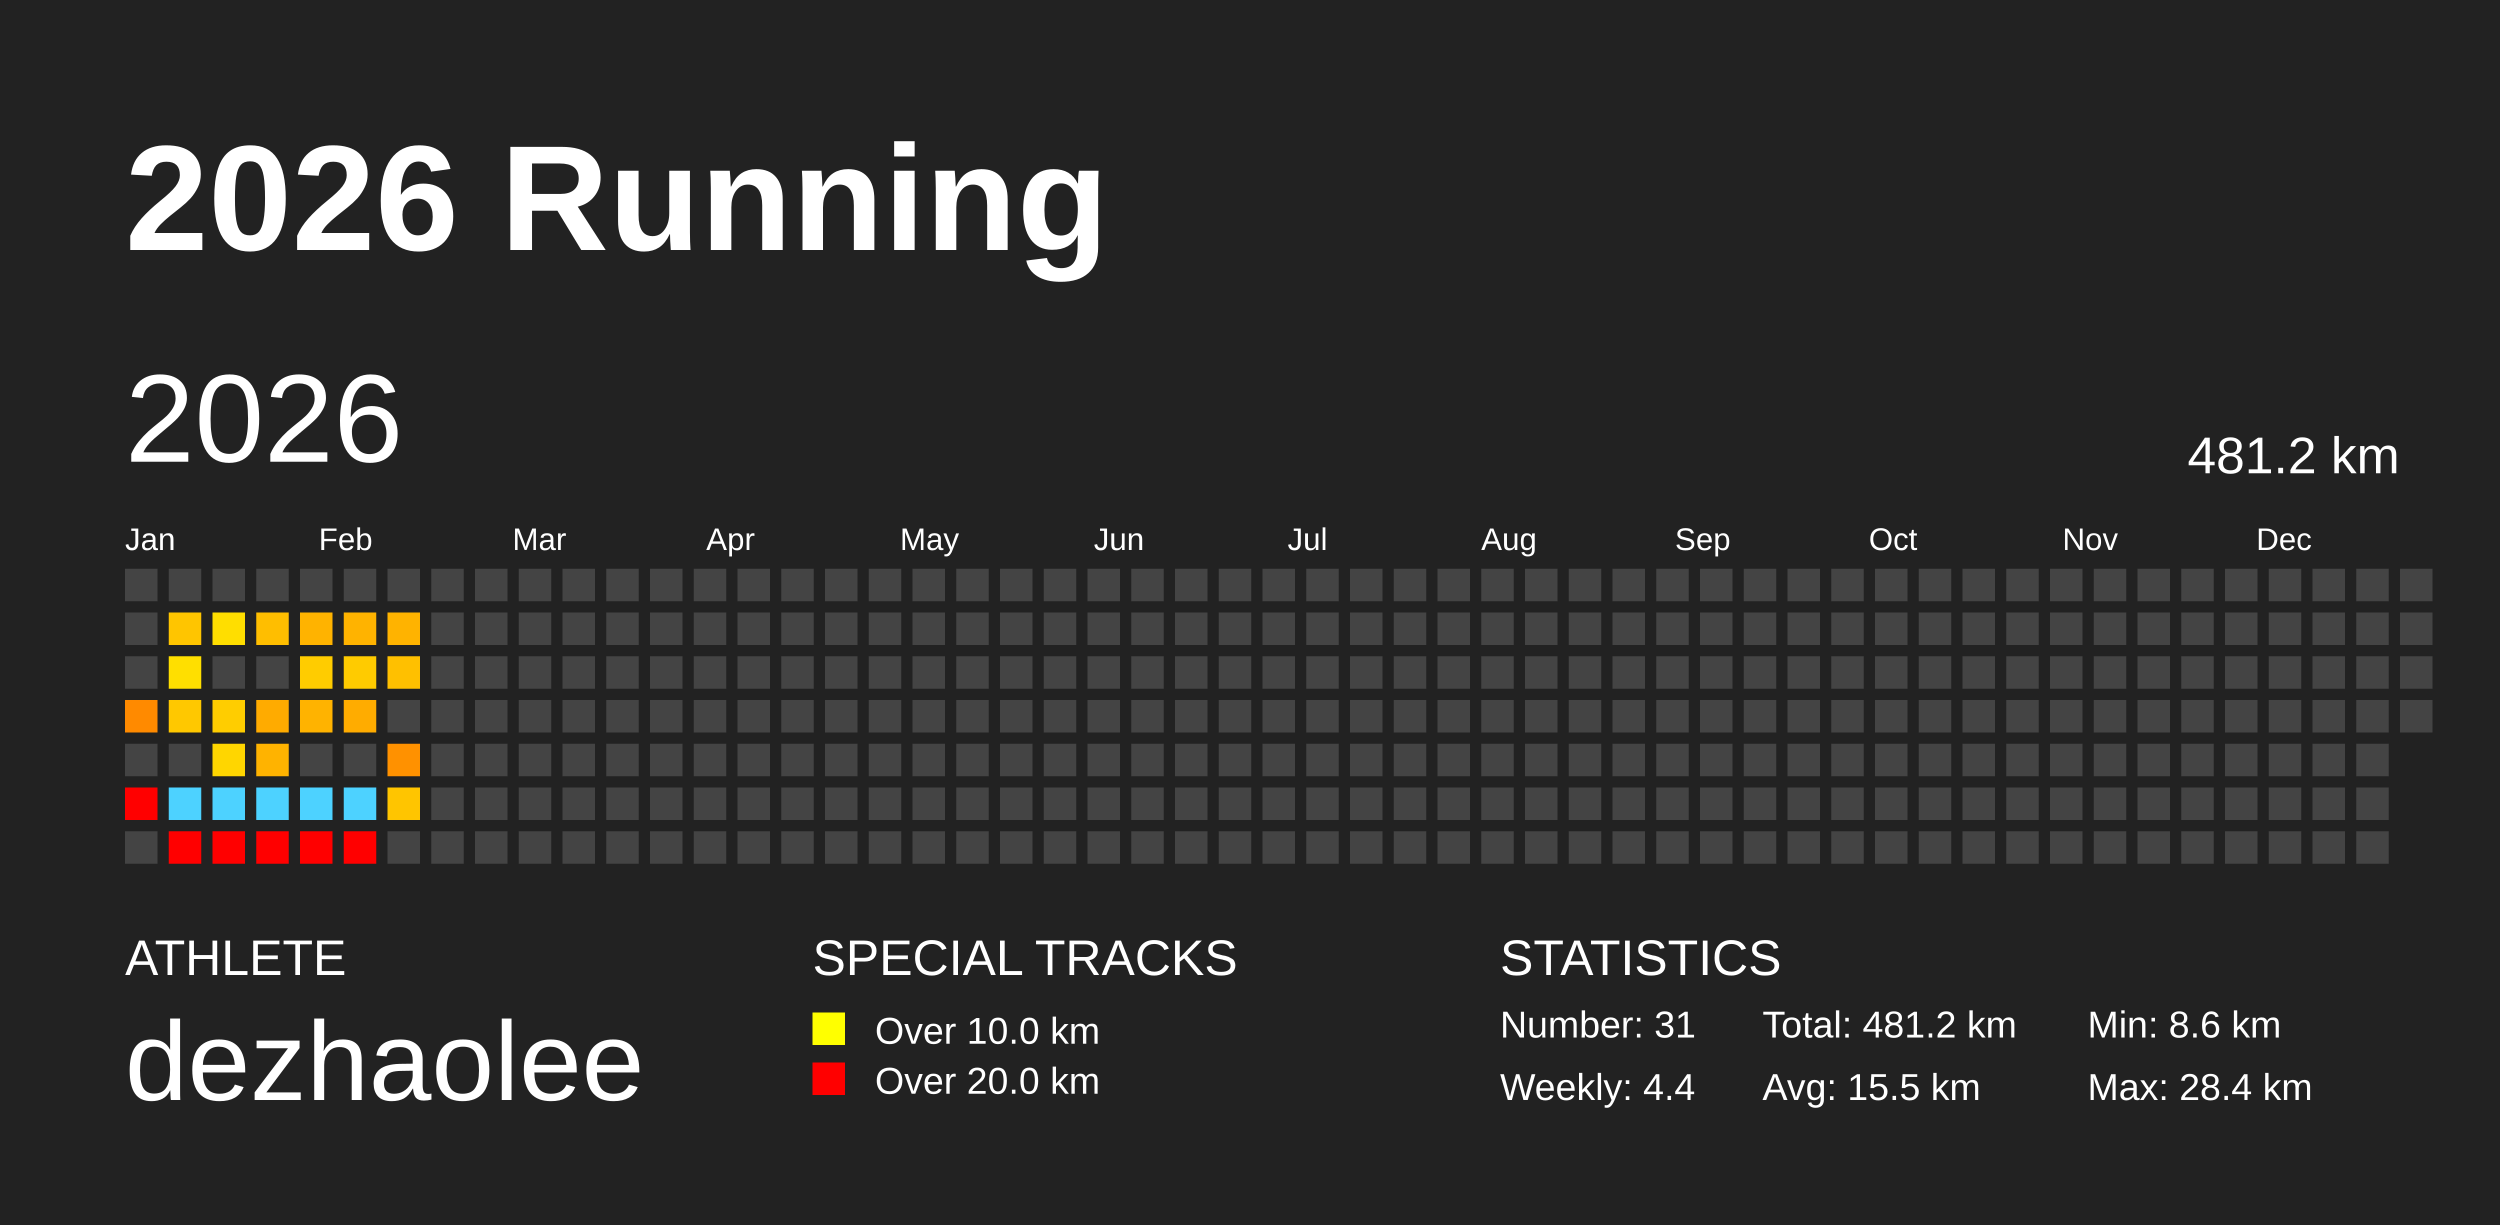
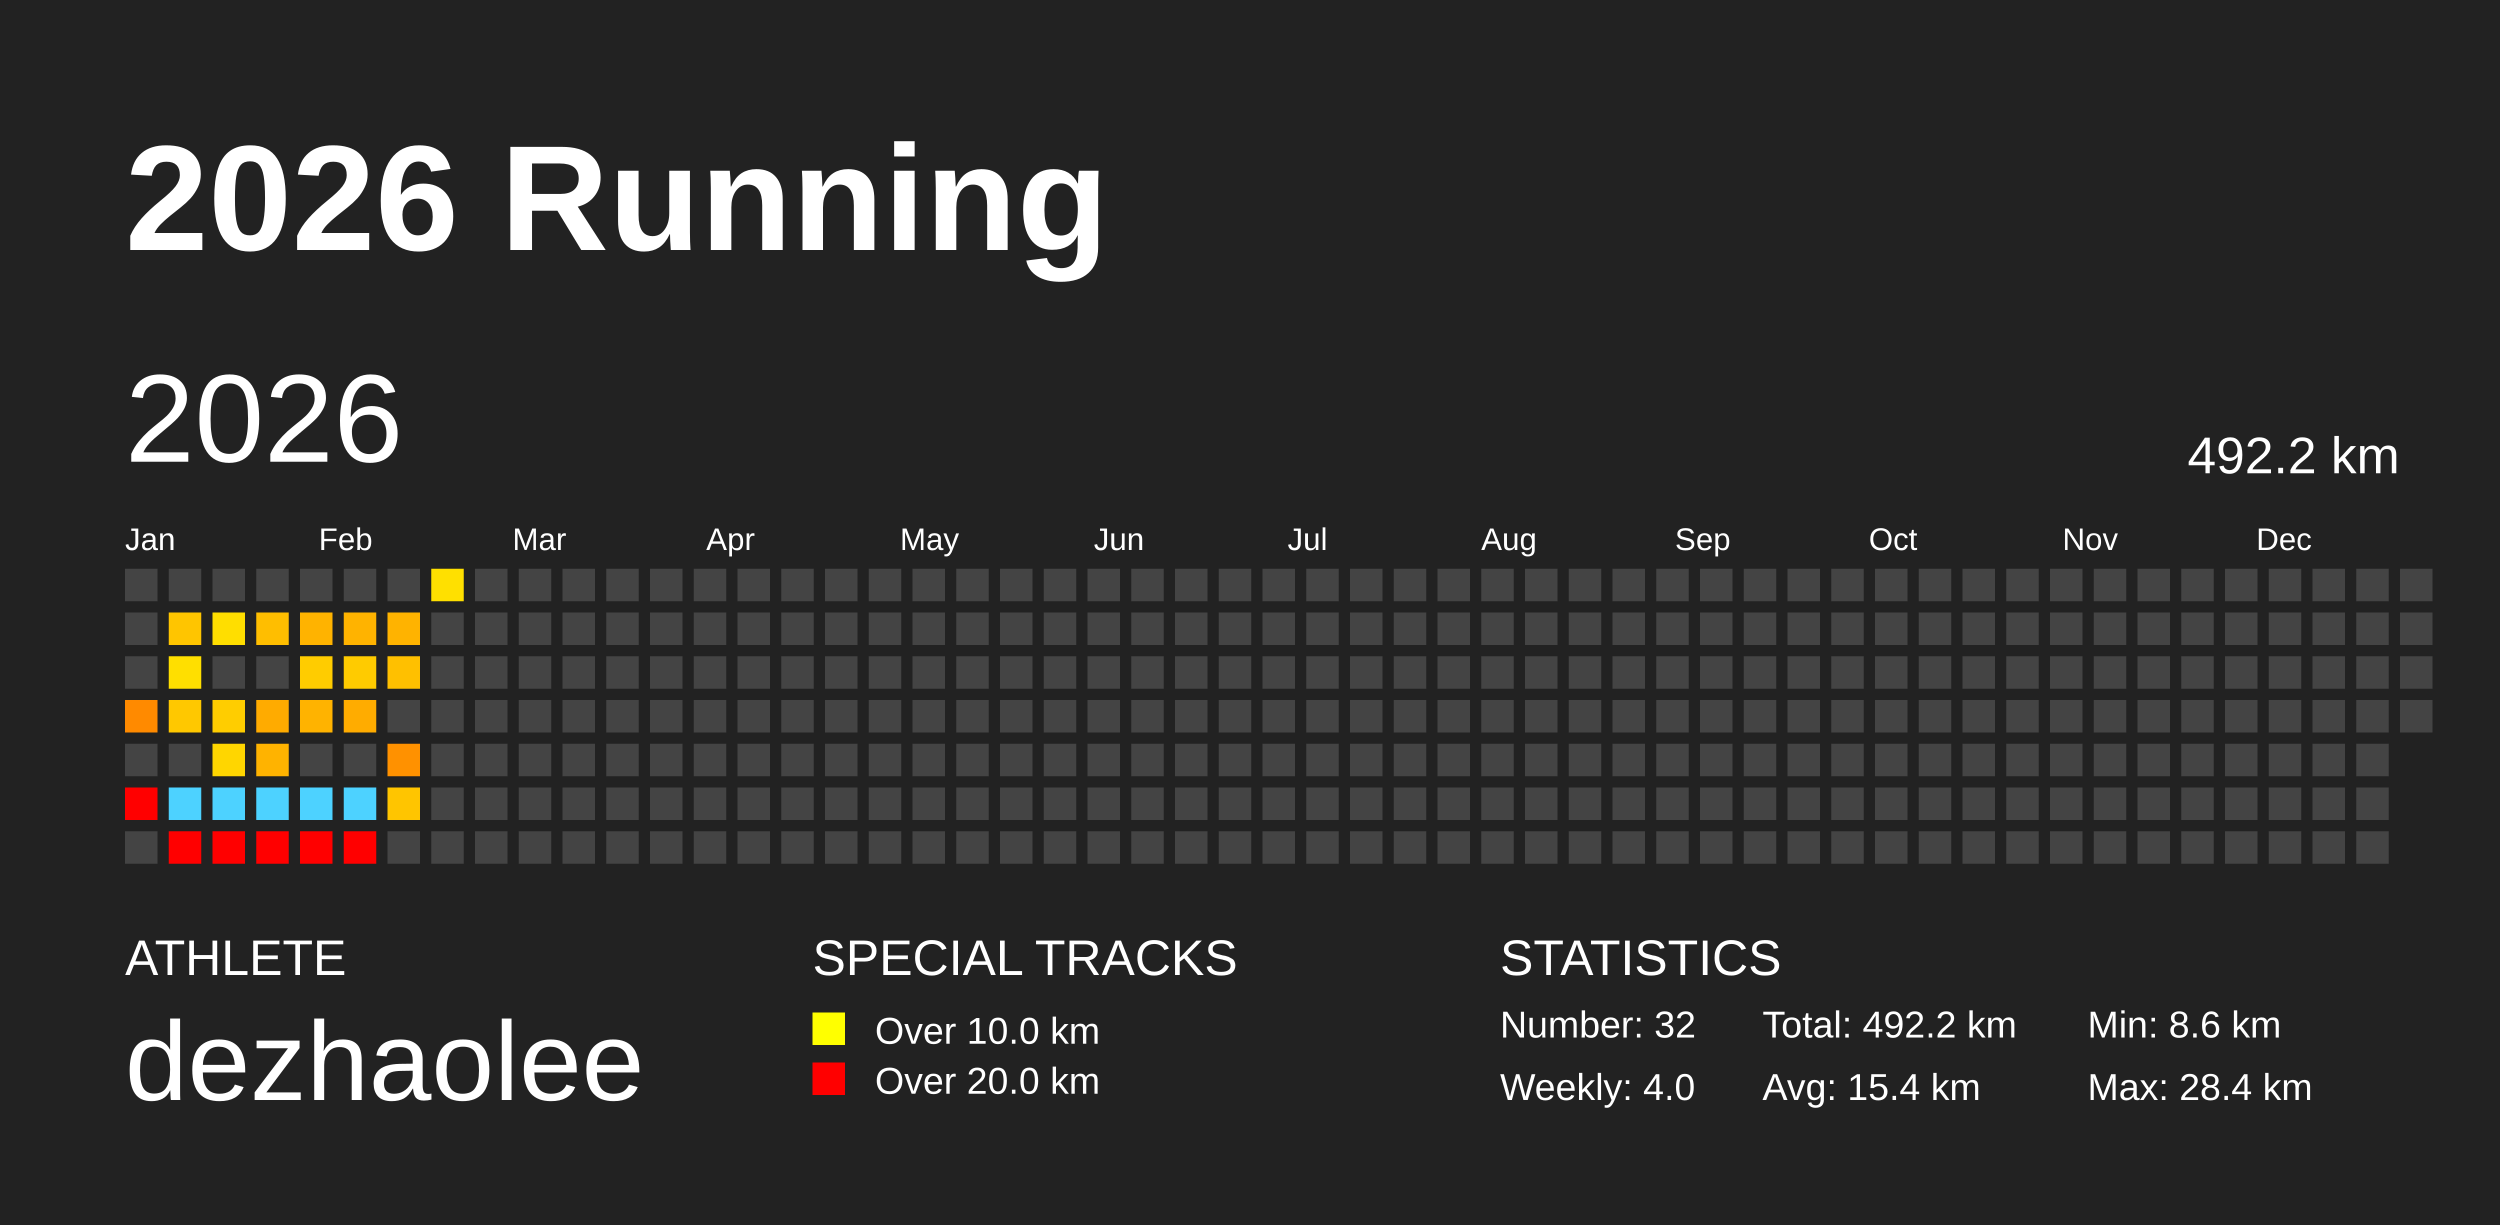
<svg xmlns="http://www.w3.org/2000/svg" baseProfile="full" height="98mm" version="1.1" viewBox="0,0,200,98" width="200mm">
  <defs />
  <rect fill="#222222" height="98" width="200" x="0" y="0" />
  <text fill="#FFFFFF" style="font-size:12px; font-family:Arial; font-weight:bold;" x="10" y="20">2026 Running</text>
  <text fill="#FFFFFF" style="font-size:4px; font-family:Arial" x="10" y="78">ATHLETE</text>
  <text fill="#FFFFFF" style="font-size:9px; font-family:Arial" x="10" y="88">dezhaolee</text>
  <text fill="#FFFFFF" style="font-size:4px; font-family:Arial" x="65" y="78">SPECIAL TRACKS</text>
  <rect fill="yellow" height="2.6" width="2.6" x="65" y="81" />
  <text fill="#FFFFFF" style="font-size:3px; font-family:Arial" x="70" y="83.5">Over 10.0 km</text>
  <rect fill="red" height="2.6" width="2.6" x="65" y="85" />
  <text fill="#FFFFFF" style="font-size:3px; font-family:Arial" x="70" y="87.5">Over 20.0 km</text>
  <text fill="#FFFFFF" style="font-size:4px; font-family:Arial" x="120" y="78">STATISTICS</text>
-   <text fill="#FFFFFF" style="font-size:3px; font-family:Arial" x="120" y="83">Number: 31</text>
-   <text fill="#FFFFFF" style="font-size:3px; font-family:Arial" x="120" y="88">Weekly: 4.4</text>
-   <text fill="#FFFFFF" style="font-size:3px; font-family:Arial" x="141" y="83">Total: 481.2 km</text>
-   <text fill="#FFFFFF" style="font-size:3px; font-family:Arial" x="141" y="88">Avg: 15.5 km</text>
+   <text fill="#FFFFFF" style="font-size:3px; font-family:Arial" x="120" y="83">Number: 32</text>
+   <text fill="#FFFFFF" style="font-size:3px; font-family:Arial" x="120" y="88">Weekly: 4.0</text>
+   <text fill="#FFFFFF" style="font-size:3px; font-family:Arial" x="141" y="83">Total: 492.2 km</text>
+   <text fill="#FFFFFF" style="font-size:3px; font-family:Arial" x="141" y="88">Avg: 15.4 km</text>
  <text fill="#FFFFFF" style="font-size:3px; font-family:Arial" x="167" y="83">Min: 8.6 km</text>
  <text fill="#FFFFFF" style="font-size:3px; font-family:Arial" x="167" y="88">Max: 28.4 km</text>
  <text dominant-baseline="hanging" fill="#FFFFFF" style="font-size:10.0px; font-family:Arial;" x="10" y="30">2026</text>
-   <text dominant-baseline="hanging" fill="#FFFFFF" style="font-size:4.125px; font-family:Arial;" x="175" y="35">481.2 km</text>
+   <text dominant-baseline="hanging" fill="#FFFFFF" style="font-size:4.125px; font-family:Arial;" x="175" y="35">492.2 km</text>
  <text fill="#FFFFFF" style="font-size:2.5px; font-family:Arial" x="10.0" y="44">Jan</text>
  <text fill="#FFFFFF" style="font-size:2.5px; font-family:Arial" x="25.5" y="44">Feb</text>
  <text fill="#FFFFFF" style="font-size:2.5px; font-family:Arial" x="41.0" y="44">Mar</text>
  <text fill="#FFFFFF" style="font-size:2.5px; font-family:Arial" x="56.5" y="44">Apr</text>
  <text fill="#FFFFFF" style="font-size:2.5px; font-family:Arial" x="72.0" y="44">May</text>
  <text fill="#FFFFFF" style="font-size:2.5px; font-family:Arial" x="87.5" y="44">Jun</text>
  <text fill="#FFFFFF" style="font-size:2.5px; font-family:Arial" x="103.0" y="44">Jul</text>
  <text fill="#FFFFFF" style="font-size:2.5px; font-family:Arial" x="118.5" y="44">Aug</text>
  <text fill="#FFFFFF" style="font-size:2.5px; font-family:Arial" x="134.0" y="44">Sep</text>
  <text fill="#FFFFFF" style="font-size:2.5px; font-family:Arial" x="149.5" y="44">Oct</text>
  <text fill="#FFFFFF" style="font-size:2.5px; font-family:Arial" x="165.0" y="44">Nov</text>
  <text fill="#FFFFFF" style="font-size:2.5px; font-family:Arial" x="180.5" y="44">Dec</text>
  <rect fill="#444444" height="2.6" width="2.6" x="10.0" y="45.5" />
  <rect fill="#444444" height="2.6" width="2.6" x="10.0" y="49.0" />
  <rect fill="#444444" height="2.6" width="2.6" x="10.0" y="52.5" />
  <rect fill="#ff8a00" height="2.6" width="2.6" x="10.0" y="56.0" />
  <rect fill="#444444" height="2.6" width="2.6" x="10.0" y="59.5" />
  <rect fill="red" height="2.6" width="2.6" x="10.0" y="63.0" />
  <rect fill="#444444" height="2.6" width="2.6" x="10.0" y="66.5" />
  <rect fill="#444444" height="2.6" width="2.6" x="13.5" y="45.5" />
  <rect fill="#ffc500" height="2.6" width="2.6" x="13.5" y="49.0" />
  <rect fill="#ffdf00" height="2.6" width="2.6" x="13.5" y="52.5" />
  <rect fill="#ffc800" height="2.6" width="2.6" x="13.5" y="56.0" />
  <rect fill="#444444" height="2.6" width="2.6" x="13.5" y="59.5" />
  <rect fill="#4dd2ff" height="2.6" width="2.6" x="13.5" y="63.0" />
  <rect fill="red" height="2.6" width="2.6" x="13.5" y="66.5" />
  <rect fill="#444444" height="2.6" width="2.6" x="17.0" y="45.5" />
  <rect fill="#ffde00" height="2.6" width="2.6" x="17.0" y="49.0" />
  <rect fill="#444444" height="2.6" width="2.6" x="17.0" y="52.5" />
  <rect fill="#ffcd00" height="2.6" width="2.6" x="17.0" y="56.0" />
  <rect fill="#ffd600" height="2.6" width="2.6" x="17.0" y="59.5" />
  <rect fill="#4dd2ff" height="2.6" width="2.6" x="17.0" y="63.0" />
  <rect fill="red" height="2.6" width="2.6" x="17.0" y="66.5" />
  <rect fill="#444444" height="2.6" width="2.6" x="20.5" y="45.5" />
  <rect fill="#ffbe00" height="2.6" width="2.6" x="20.5" y="49.0" />
  <rect fill="#444444" height="2.6" width="2.6" x="20.5" y="52.5" />
  <rect fill="#ffab00" height="2.6" width="2.6" x="20.5" y="56.0" />
  <rect fill="#ffb300" height="2.6" width="2.6" x="20.5" y="59.5" />
  <rect fill="#4dd2ff" height="2.6" width="2.6" x="20.5" y="63.0" />
  <rect fill="red" height="2.6" width="2.6" x="20.5" y="66.5" />
  <rect fill="#444444" height="2.6" width="2.6" x="24.0" y="45.5" />
  <rect fill="#ffb300" height="2.6" width="2.6" x="24.0" y="49.0" />
  <rect fill="#ffcc00" height="2.6" width="2.6" x="24.0" y="52.5" />
  <rect fill="#ffb300" height="2.6" width="2.6" x="24.0" y="56.0" />
  <rect fill="#444444" height="2.6" width="2.6" x="24.0" y="59.5" />
  <rect fill="#4dd2ff" height="2.6" width="2.6" x="24.0" y="63.0" />
  <rect fill="red" height="2.6" width="2.6" x="24.0" y="66.5" />
  <rect fill="#444444" height="2.6" width="2.6" x="27.5" y="45.5" />
  <rect fill="#ffb300" height="2.6" width="2.6" x="27.5" y="49.0" />
  <rect fill="#ffcb00" height="2.6" width="2.6" x="27.5" y="52.5" />
  <rect fill="#ffac00" height="2.6" width="2.6" x="27.5" y="56.0" />
  <rect fill="#444444" height="2.6" width="2.6" x="27.5" y="59.5" />
  <rect fill="#4dd2ff" height="2.6" width="2.6" x="27.5" y="63.0" />
  <rect fill="red" height="2.6" width="2.6" x="27.5" y="66.5" />
  <rect fill="#444444" height="2.6" width="2.6" x="31.0" y="45.5" />
  <rect fill="#ffb300" height="2.6" width="2.6" x="31.0" y="49.0" />
  <rect fill="#ffc000" height="2.6" width="2.6" x="31.0" y="52.5" />
  <rect fill="#444444" height="2.6" width="2.6" x="31.0" y="56.0" />
  <rect fill="#ff9100" height="2.6" width="2.6" x="31.0" y="59.5" />
  <rect fill="#ffc500" height="2.6" width="2.6" x="31.0" y="63.0" />
  <rect fill="#444444" height="2.6" width="2.6" x="31.0" y="66.5" />
-   <rect fill="#444444" height="2.6" width="2.6" x="34.5" y="45.5" />
+   <rect fill="#ffe000" height="2.6" width="2.6" x="34.5" y="45.5" />
  <rect fill="#444444" height="2.6" width="2.6" x="34.5" y="49.0" />
  <rect fill="#444444" height="2.6" width="2.6" x="34.5" y="52.5" />
  <rect fill="#444444" height="2.6" width="2.6" x="34.5" y="56.0" />
  <rect fill="#444444" height="2.6" width="2.6" x="34.5" y="59.5" />
  <rect fill="#444444" height="2.6" width="2.6" x="34.5" y="63.0" />
  <rect fill="#444444" height="2.6" width="2.6" x="34.5" y="66.5" />
  <rect fill="#444444" height="2.6" width="2.6" x="38.0" y="45.5" />
  <rect fill="#444444" height="2.6" width="2.6" x="38.0" y="49.0" />
  <rect fill="#444444" height="2.6" width="2.6" x="38.0" y="52.5" />
  <rect fill="#444444" height="2.6" width="2.6" x="38.0" y="56.0" />
  <rect fill="#444444" height="2.6" width="2.6" x="38.0" y="59.5" />
  <rect fill="#444444" height="2.6" width="2.6" x="38.0" y="63.0" />
  <rect fill="#444444" height="2.6" width="2.6" x="38.0" y="66.5" />
  <rect fill="#444444" height="2.6" width="2.6" x="41.5" y="45.5" />
  <rect fill="#444444" height="2.6" width="2.6" x="41.5" y="49.0" />
  <rect fill="#444444" height="2.6" width="2.6" x="41.5" y="52.5" />
  <rect fill="#444444" height="2.6" width="2.6" x="41.5" y="56.0" />
  <rect fill="#444444" height="2.6" width="2.6" x="41.5" y="59.5" />
  <rect fill="#444444" height="2.6" width="2.6" x="41.5" y="63.0" />
  <rect fill="#444444" height="2.6" width="2.6" x="41.5" y="66.5" />
  <rect fill="#444444" height="2.6" width="2.6" x="45.0" y="45.5" />
  <rect fill="#444444" height="2.6" width="2.6" x="45.0" y="49.0" />
  <rect fill="#444444" height="2.6" width="2.6" x="45.0" y="52.5" />
  <rect fill="#444444" height="2.6" width="2.6" x="45.0" y="56.0" />
  <rect fill="#444444" height="2.6" width="2.6" x="45.0" y="59.5" />
  <rect fill="#444444" height="2.6" width="2.6" x="45.0" y="63.0" />
  <rect fill="#444444" height="2.6" width="2.6" x="45.0" y="66.5" />
  <rect fill="#444444" height="2.6" width="2.6" x="48.5" y="45.5" />
  <rect fill="#444444" height="2.6" width="2.6" x="48.5" y="49.0" />
  <rect fill="#444444" height="2.6" width="2.6" x="48.5" y="52.5" />
  <rect fill="#444444" height="2.6" width="2.6" x="48.5" y="56.0" />
  <rect fill="#444444" height="2.6" width="2.6" x="48.5" y="59.5" />
  <rect fill="#444444" height="2.6" width="2.6" x="48.5" y="63.0" />
  <rect fill="#444444" height="2.6" width="2.6" x="48.5" y="66.5" />
  <rect fill="#444444" height="2.6" width="2.6" x="52.0" y="45.5" />
  <rect fill="#444444" height="2.6" width="2.6" x="52.0" y="49.0" />
  <rect fill="#444444" height="2.6" width="2.6" x="52.0" y="52.5" />
  <rect fill="#444444" height="2.6" width="2.6" x="52.0" y="56.0" />
  <rect fill="#444444" height="2.6" width="2.6" x="52.0" y="59.5" />
  <rect fill="#444444" height="2.6" width="2.6" x="52.0" y="63.0" />
  <rect fill="#444444" height="2.6" width="2.6" x="52.0" y="66.5" />
  <rect fill="#444444" height="2.6" width="2.6" x="55.5" y="45.5" />
  <rect fill="#444444" height="2.6" width="2.6" x="55.5" y="49.0" />
  <rect fill="#444444" height="2.6" width="2.6" x="55.5" y="52.5" />
  <rect fill="#444444" height="2.6" width="2.6" x="55.5" y="56.0" />
  <rect fill="#444444" height="2.6" width="2.6" x="55.5" y="59.5" />
  <rect fill="#444444" height="2.6" width="2.6" x="55.5" y="63.0" />
  <rect fill="#444444" height="2.6" width="2.6" x="55.5" y="66.5" />
  <rect fill="#444444" height="2.6" width="2.6" x="59.0" y="45.5" />
  <rect fill="#444444" height="2.6" width="2.6" x="59.0" y="49.0" />
  <rect fill="#444444" height="2.6" width="2.6" x="59.0" y="52.5" />
  <rect fill="#444444" height="2.6" width="2.6" x="59.0" y="56.0" />
  <rect fill="#444444" height="2.6" width="2.6" x="59.0" y="59.5" />
  <rect fill="#444444" height="2.6" width="2.6" x="59.0" y="63.0" />
  <rect fill="#444444" height="2.6" width="2.6" x="59.0" y="66.5" />
  <rect fill="#444444" height="2.6" width="2.6" x="62.5" y="45.5" />
  <rect fill="#444444" height="2.6" width="2.6" x="62.5" y="49.0" />
  <rect fill="#444444" height="2.6" width="2.6" x="62.5" y="52.5" />
  <rect fill="#444444" height="2.6" width="2.6" x="62.5" y="56.0" />
  <rect fill="#444444" height="2.6" width="2.6" x="62.5" y="59.5" />
  <rect fill="#444444" height="2.6" width="2.6" x="62.5" y="63.0" />
  <rect fill="#444444" height="2.6" width="2.6" x="62.5" y="66.5" />
  <rect fill="#444444" height="2.6" width="2.6" x="66.0" y="45.5" />
  <rect fill="#444444" height="2.6" width="2.6" x="66.0" y="49.0" />
  <rect fill="#444444" height="2.6" width="2.6" x="66.0" y="52.5" />
  <rect fill="#444444" height="2.6" width="2.6" x="66.0" y="56.0" />
  <rect fill="#444444" height="2.6" width="2.6" x="66.0" y="59.5" />
  <rect fill="#444444" height="2.6" width="2.6" x="66.0" y="63.0" />
  <rect fill="#444444" height="2.6" width="2.6" x="66.0" y="66.5" />
  <rect fill="#444444" height="2.6" width="2.6" x="69.5" y="45.5" />
  <rect fill="#444444" height="2.6" width="2.6" x="69.5" y="49.0" />
  <rect fill="#444444" height="2.6" width="2.6" x="69.5" y="52.5" />
  <rect fill="#444444" height="2.6" width="2.6" x="69.5" y="56.0" />
  <rect fill="#444444" height="2.6" width="2.6" x="69.5" y="59.5" />
  <rect fill="#444444" height="2.6" width="2.6" x="69.5" y="63.0" />
  <rect fill="#444444" height="2.6" width="2.6" x="69.5" y="66.5" />
  <rect fill="#444444" height="2.6" width="2.6" x="73.0" y="45.5" />
  <rect fill="#444444" height="2.6" width="2.6" x="73.0" y="49.0" />
  <rect fill="#444444" height="2.6" width="2.6" x="73.0" y="52.5" />
  <rect fill="#444444" height="2.6" width="2.6" x="73.0" y="56.0" />
  <rect fill="#444444" height="2.6" width="2.6" x="73.0" y="59.5" />
  <rect fill="#444444" height="2.6" width="2.6" x="73.0" y="63.0" />
  <rect fill="#444444" height="2.6" width="2.6" x="73.0" y="66.5" />
  <rect fill="#444444" height="2.6" width="2.6" x="76.5" y="45.5" />
  <rect fill="#444444" height="2.6" width="2.6" x="76.5" y="49.0" />
  <rect fill="#444444" height="2.6" width="2.6" x="76.5" y="52.5" />
  <rect fill="#444444" height="2.6" width="2.6" x="76.5" y="56.0" />
  <rect fill="#444444" height="2.6" width="2.6" x="76.5" y="59.5" />
  <rect fill="#444444" height="2.6" width="2.6" x="76.5" y="63.0" />
  <rect fill="#444444" height="2.6" width="2.6" x="76.5" y="66.5" />
  <rect fill="#444444" height="2.6" width="2.6" x="80.0" y="45.5" />
  <rect fill="#444444" height="2.6" width="2.6" x="80.0" y="49.0" />
  <rect fill="#444444" height="2.6" width="2.6" x="80.0" y="52.5" />
  <rect fill="#444444" height="2.6" width="2.6" x="80.0" y="56.0" />
  <rect fill="#444444" height="2.6" width="2.6" x="80.0" y="59.5" />
  <rect fill="#444444" height="2.6" width="2.6" x="80.0" y="63.0" />
  <rect fill="#444444" height="2.6" width="2.6" x="80.0" y="66.5" />
  <rect fill="#444444" height="2.6" width="2.6" x="83.5" y="45.5" />
  <rect fill="#444444" height="2.6" width="2.6" x="83.5" y="49.0" />
  <rect fill="#444444" height="2.6" width="2.6" x="83.5" y="52.5" />
  <rect fill="#444444" height="2.6" width="2.6" x="83.5" y="56.0" />
  <rect fill="#444444" height="2.6" width="2.6" x="83.5" y="59.5" />
  <rect fill="#444444" height="2.6" width="2.6" x="83.5" y="63.0" />
  <rect fill="#444444" height="2.6" width="2.6" x="83.5" y="66.5" />
  <rect fill="#444444" height="2.6" width="2.6" x="87.0" y="45.5" />
  <rect fill="#444444" height="2.6" width="2.6" x="87.0" y="49.0" />
  <rect fill="#444444" height="2.6" width="2.6" x="87.0" y="52.5" />
  <rect fill="#444444" height="2.6" width="2.6" x="87.0" y="56.0" />
  <rect fill="#444444" height="2.6" width="2.6" x="87.0" y="59.5" />
  <rect fill="#444444" height="2.6" width="2.6" x="87.0" y="63.0" />
  <rect fill="#444444" height="2.6" width="2.6" x="87.0" y="66.5" />
  <rect fill="#444444" height="2.6" width="2.6" x="90.5" y="45.5" />
  <rect fill="#444444" height="2.6" width="2.6" x="90.5" y="49.0" />
  <rect fill="#444444" height="2.6" width="2.6" x="90.5" y="52.5" />
  <rect fill="#444444" height="2.6" width="2.6" x="90.5" y="56.0" />
  <rect fill="#444444" height="2.6" width="2.6" x="90.5" y="59.5" />
  <rect fill="#444444" height="2.6" width="2.6" x="90.5" y="63.0" />
  <rect fill="#444444" height="2.6" width="2.6" x="90.5" y="66.5" />
  <rect fill="#444444" height="2.6" width="2.6" x="94.0" y="45.5" />
  <rect fill="#444444" height="2.6" width="2.6" x="94.0" y="49.0" />
  <rect fill="#444444" height="2.6" width="2.6" x="94.0" y="52.5" />
  <rect fill="#444444" height="2.6" width="2.6" x="94.0" y="56.0" />
  <rect fill="#444444" height="2.6" width="2.6" x="94.0" y="59.5" />
  <rect fill="#444444" height="2.6" width="2.6" x="94.0" y="63.0" />
  <rect fill="#444444" height="2.6" width="2.6" x="94.0" y="66.5" />
  <rect fill="#444444" height="2.6" width="2.6" x="97.5" y="45.5" />
  <rect fill="#444444" height="2.6" width="2.6" x="97.5" y="49.0" />
  <rect fill="#444444" height="2.6" width="2.6" x="97.5" y="52.5" />
  <rect fill="#444444" height="2.6" width="2.6" x="97.5" y="56.0" />
  <rect fill="#444444" height="2.6" width="2.6" x="97.5" y="59.5" />
  <rect fill="#444444" height="2.6" width="2.6" x="97.5" y="63.0" />
  <rect fill="#444444" height="2.6" width="2.6" x="97.5" y="66.5" />
  <rect fill="#444444" height="2.6" width="2.6" x="101.0" y="45.5" />
  <rect fill="#444444" height="2.6" width="2.6" x="101.0" y="49.0" />
  <rect fill="#444444" height="2.6" width="2.6" x="101.0" y="52.5" />
  <rect fill="#444444" height="2.6" width="2.6" x="101.0" y="56.0" />
  <rect fill="#444444" height="2.6" width="2.6" x="101.0" y="59.5" />
  <rect fill="#444444" height="2.6" width="2.6" x="101.0" y="63.0" />
  <rect fill="#444444" height="2.6" width="2.6" x="101.0" y="66.5" />
  <rect fill="#444444" height="2.6" width="2.6" x="104.5" y="45.5" />
  <rect fill="#444444" height="2.6" width="2.6" x="104.5" y="49.0" />
  <rect fill="#444444" height="2.6" width="2.6" x="104.5" y="52.5" />
  <rect fill="#444444" height="2.6" width="2.6" x="104.5" y="56.0" />
  <rect fill="#444444" height="2.6" width="2.6" x="104.5" y="59.5" />
  <rect fill="#444444" height="2.6" width="2.6" x="104.5" y="63.0" />
  <rect fill="#444444" height="2.6" width="2.6" x="104.5" y="66.5" />
  <rect fill="#444444" height="2.6" width="2.6" x="108.0" y="45.5" />
  <rect fill="#444444" height="2.6" width="2.6" x="108.0" y="49.0" />
  <rect fill="#444444" height="2.6" width="2.6" x="108.0" y="52.5" />
  <rect fill="#444444" height="2.6" width="2.6" x="108.0" y="56.0" />
  <rect fill="#444444" height="2.6" width="2.6" x="108.0" y="59.5" />
  <rect fill="#444444" height="2.6" width="2.6" x="108.0" y="63.0" />
  <rect fill="#444444" height="2.6" width="2.6" x="108.0" y="66.5" />
  <rect fill="#444444" height="2.6" width="2.6" x="111.5" y="45.5" />
  <rect fill="#444444" height="2.6" width="2.6" x="111.5" y="49.0" />
  <rect fill="#444444" height="2.6" width="2.6" x="111.5" y="52.5" />
  <rect fill="#444444" height="2.6" width="2.6" x="111.5" y="56.0" />
  <rect fill="#444444" height="2.6" width="2.6" x="111.5" y="59.5" />
  <rect fill="#444444" height="2.6" width="2.6" x="111.5" y="63.0" />
  <rect fill="#444444" height="2.6" width="2.6" x="111.5" y="66.5" />
  <rect fill="#444444" height="2.6" width="2.6" x="115.0" y="45.5" />
  <rect fill="#444444" height="2.6" width="2.6" x="115.0" y="49.0" />
  <rect fill="#444444" height="2.6" width="2.6" x="115.0" y="52.5" />
  <rect fill="#444444" height="2.6" width="2.6" x="115.0" y="56.0" />
  <rect fill="#444444" height="2.6" width="2.6" x="115.0" y="59.5" />
  <rect fill="#444444" height="2.6" width="2.6" x="115.0" y="63.0" />
  <rect fill="#444444" height="2.6" width="2.6" x="115.0" y="66.5" />
  <rect fill="#444444" height="2.6" width="2.6" x="118.5" y="45.5" />
  <rect fill="#444444" height="2.6" width="2.6" x="118.5" y="49.0" />
  <rect fill="#444444" height="2.6" width="2.6" x="118.5" y="52.5" />
  <rect fill="#444444" height="2.6" width="2.6" x="118.5" y="56.0" />
  <rect fill="#444444" height="2.6" width="2.6" x="118.5" y="59.5" />
  <rect fill="#444444" height="2.6" width="2.6" x="118.5" y="63.0" />
  <rect fill="#444444" height="2.6" width="2.6" x="118.5" y="66.5" />
  <rect fill="#444444" height="2.6" width="2.6" x="122.0" y="45.5" />
  <rect fill="#444444" height="2.6" width="2.6" x="122.0" y="49.0" />
  <rect fill="#444444" height="2.6" width="2.6" x="122.0" y="52.5" />
  <rect fill="#444444" height="2.6" width="2.6" x="122.0" y="56.0" />
  <rect fill="#444444" height="2.6" width="2.6" x="122.0" y="59.5" />
  <rect fill="#444444" height="2.6" width="2.6" x="122.0" y="63.0" />
  <rect fill="#444444" height="2.6" width="2.6" x="122.0" y="66.5" />
  <rect fill="#444444" height="2.6" width="2.6" x="125.5" y="45.5" />
  <rect fill="#444444" height="2.6" width="2.6" x="125.5" y="49.0" />
  <rect fill="#444444" height="2.6" width="2.6" x="125.5" y="52.5" />
  <rect fill="#444444" height="2.6" width="2.6" x="125.5" y="56.0" />
  <rect fill="#444444" height="2.6" width="2.6" x="125.5" y="59.5" />
  <rect fill="#444444" height="2.6" width="2.6" x="125.5" y="63.0" />
  <rect fill="#444444" height="2.6" width="2.6" x="125.5" y="66.5" />
  <rect fill="#444444" height="2.6" width="2.6" x="129.0" y="45.5" />
  <rect fill="#444444" height="2.6" width="2.6" x="129.0" y="49.0" />
  <rect fill="#444444" height="2.6" width="2.6" x="129.0" y="52.5" />
  <rect fill="#444444" height="2.6" width="2.6" x="129.0" y="56.0" />
  <rect fill="#444444" height="2.6" width="2.6" x="129.0" y="59.5" />
  <rect fill="#444444" height="2.6" width="2.6" x="129.0" y="63.0" />
  <rect fill="#444444" height="2.6" width="2.6" x="129.0" y="66.5" />
  <rect fill="#444444" height="2.6" width="2.6" x="132.5" y="45.5" />
  <rect fill="#444444" height="2.6" width="2.6" x="132.5" y="49.0" />
  <rect fill="#444444" height="2.6" width="2.6" x="132.5" y="52.5" />
  <rect fill="#444444" height="2.6" width="2.6" x="132.5" y="56.0" />
  <rect fill="#444444" height="2.6" width="2.6" x="132.5" y="59.5" />
  <rect fill="#444444" height="2.6" width="2.6" x="132.5" y="63.0" />
  <rect fill="#444444" height="2.6" width="2.6" x="132.5" y="66.5" />
  <rect fill="#444444" height="2.6" width="2.6" x="136.0" y="45.5" />
  <rect fill="#444444" height="2.6" width="2.6" x="136.0" y="49.0" />
  <rect fill="#444444" height="2.6" width="2.6" x="136.0" y="52.5" />
  <rect fill="#444444" height="2.6" width="2.6" x="136.0" y="56.0" />
  <rect fill="#444444" height="2.6" width="2.6" x="136.0" y="59.5" />
  <rect fill="#444444" height="2.6" width="2.6" x="136.0" y="63.0" />
  <rect fill="#444444" height="2.6" width="2.6" x="136.0" y="66.5" />
  <rect fill="#444444" height="2.6" width="2.6" x="139.5" y="45.5" />
  <rect fill="#444444" height="2.6" width="2.6" x="139.5" y="49.0" />
  <rect fill="#444444" height="2.6" width="2.6" x="139.5" y="52.5" />
  <rect fill="#444444" height="2.6" width="2.6" x="139.5" y="56.0" />
  <rect fill="#444444" height="2.6" width="2.6" x="139.5" y="59.5" />
  <rect fill="#444444" height="2.6" width="2.6" x="139.5" y="63.0" />
  <rect fill="#444444" height="2.6" width="2.6" x="139.5" y="66.5" />
  <rect fill="#444444" height="2.6" width="2.6" x="143.0" y="45.5" />
  <rect fill="#444444" height="2.6" width="2.6" x="143.0" y="49.0" />
  <rect fill="#444444" height="2.6" width="2.6" x="143.0" y="52.5" />
  <rect fill="#444444" height="2.6" width="2.6" x="143.0" y="56.0" />
  <rect fill="#444444" height="2.6" width="2.6" x="143.0" y="59.5" />
  <rect fill="#444444" height="2.6" width="2.6" x="143.0" y="63.0" />
  <rect fill="#444444" height="2.6" width="2.6" x="143.0" y="66.5" />
  <rect fill="#444444" height="2.6" width="2.6" x="146.5" y="45.5" />
  <rect fill="#444444" height="2.6" width="2.6" x="146.5" y="49.0" />
  <rect fill="#444444" height="2.6" width="2.6" x="146.5" y="52.5" />
  <rect fill="#444444" height="2.6" width="2.6" x="146.5" y="56.0" />
  <rect fill="#444444" height="2.6" width="2.6" x="146.5" y="59.5" />
  <rect fill="#444444" height="2.6" width="2.6" x="146.5" y="63.0" />
  <rect fill="#444444" height="2.6" width="2.6" x="146.5" y="66.5" />
  <rect fill="#444444" height="2.6" width="2.6" x="150.0" y="45.5" />
  <rect fill="#444444" height="2.6" width="2.6" x="150.0" y="49.0" />
  <rect fill="#444444" height="2.6" width="2.6" x="150.0" y="52.5" />
  <rect fill="#444444" height="2.6" width="2.6" x="150.0" y="56.0" />
  <rect fill="#444444" height="2.6" width="2.6" x="150.0" y="59.5" />
  <rect fill="#444444" height="2.6" width="2.6" x="150.0" y="63.0" />
  <rect fill="#444444" height="2.6" width="2.6" x="150.0" y="66.5" />
  <rect fill="#444444" height="2.6" width="2.6" x="153.5" y="45.5" />
  <rect fill="#444444" height="2.6" width="2.6" x="153.5" y="49.0" />
  <rect fill="#444444" height="2.6" width="2.6" x="153.5" y="52.5" />
  <rect fill="#444444" height="2.6" width="2.6" x="153.5" y="56.0" />
  <rect fill="#444444" height="2.6" width="2.6" x="153.5" y="59.5" />
  <rect fill="#444444" height="2.6" width="2.6" x="153.5" y="63.0" />
  <rect fill="#444444" height="2.6" width="2.6" x="153.5" y="66.5" />
  <rect fill="#444444" height="2.6" width="2.6" x="157.0" y="45.5" />
  <rect fill="#444444" height="2.6" width="2.6" x="157.0" y="49.0" />
  <rect fill="#444444" height="2.6" width="2.6" x="157.0" y="52.5" />
  <rect fill="#444444" height="2.6" width="2.6" x="157.0" y="56.0" />
  <rect fill="#444444" height="2.6" width="2.6" x="157.0" y="59.5" />
  <rect fill="#444444" height="2.6" width="2.6" x="157.0" y="63.0" />
  <rect fill="#444444" height="2.6" width="2.6" x="157.0" y="66.5" />
  <rect fill="#444444" height="2.6" width="2.6" x="160.5" y="45.5" />
  <rect fill="#444444" height="2.6" width="2.6" x="160.5" y="49.0" />
  <rect fill="#444444" height="2.6" width="2.6" x="160.5" y="52.5" />
  <rect fill="#444444" height="2.6" width="2.6" x="160.5" y="56.0" />
  <rect fill="#444444" height="2.6" width="2.6" x="160.5" y="59.5" />
  <rect fill="#444444" height="2.6" width="2.6" x="160.5" y="63.0" />
  <rect fill="#444444" height="2.6" width="2.6" x="160.5" y="66.5" />
  <rect fill="#444444" height="2.6" width="2.6" x="164.0" y="45.5" />
  <rect fill="#444444" height="2.6" width="2.6" x="164.0" y="49.0" />
  <rect fill="#444444" height="2.6" width="2.6" x="164.0" y="52.5" />
  <rect fill="#444444" height="2.6" width="2.6" x="164.0" y="56.0" />
  <rect fill="#444444" height="2.6" width="2.6" x="164.0" y="59.5" />
  <rect fill="#444444" height="2.6" width="2.6" x="164.0" y="63.0" />
  <rect fill="#444444" height="2.6" width="2.6" x="164.0" y="66.5" />
  <rect fill="#444444" height="2.6" width="2.6" x="167.5" y="45.5" />
  <rect fill="#444444" height="2.6" width="2.6" x="167.5" y="49.0" />
  <rect fill="#444444" height="2.6" width="2.6" x="167.5" y="52.5" />
  <rect fill="#444444" height="2.6" width="2.6" x="167.5" y="56.0" />
  <rect fill="#444444" height="2.6" width="2.6" x="167.5" y="59.5" />
  <rect fill="#444444" height="2.6" width="2.6" x="167.5" y="63.0" />
  <rect fill="#444444" height="2.6" width="2.6" x="167.5" y="66.5" />
  <rect fill="#444444" height="2.6" width="2.6" x="171.0" y="45.5" />
  <rect fill="#444444" height="2.6" width="2.6" x="171.0" y="49.0" />
  <rect fill="#444444" height="2.6" width="2.6" x="171.0" y="52.5" />
  <rect fill="#444444" height="2.6" width="2.6" x="171.0" y="56.0" />
  <rect fill="#444444" height="2.6" width="2.6" x="171.0" y="59.5" />
  <rect fill="#444444" height="2.6" width="2.6" x="171.0" y="63.0" />
  <rect fill="#444444" height="2.6" width="2.6" x="171.0" y="66.5" />
  <rect fill="#444444" height="2.6" width="2.6" x="174.5" y="45.5" />
  <rect fill="#444444" height="2.6" width="2.6" x="174.5" y="49.0" />
  <rect fill="#444444" height="2.6" width="2.6" x="174.5" y="52.5" />
  <rect fill="#444444" height="2.6" width="2.6" x="174.5" y="56.0" />
  <rect fill="#444444" height="2.6" width="2.6" x="174.5" y="59.5" />
  <rect fill="#444444" height="2.6" width="2.6" x="174.5" y="63.0" />
  <rect fill="#444444" height="2.6" width="2.6" x="174.5" y="66.5" />
  <rect fill="#444444" height="2.6" width="2.6" x="178.0" y="45.5" />
  <rect fill="#444444" height="2.6" width="2.6" x="178.0" y="49.0" />
  <rect fill="#444444" height="2.6" width="2.6" x="178.0" y="52.5" />
  <rect fill="#444444" height="2.6" width="2.6" x="178.0" y="56.0" />
  <rect fill="#444444" height="2.6" width="2.6" x="178.0" y="59.5" />
  <rect fill="#444444" height="2.6" width="2.6" x="178.0" y="63.0" />
  <rect fill="#444444" height="2.6" width="2.6" x="178.0" y="66.5" />
  <rect fill="#444444" height="2.6" width="2.6" x="181.5" y="45.5" />
  <rect fill="#444444" height="2.6" width="2.6" x="181.5" y="49.0" />
  <rect fill="#444444" height="2.6" width="2.6" x="181.5" y="52.5" />
  <rect fill="#444444" height="2.6" width="2.6" x="181.5" y="56.0" />
  <rect fill="#444444" height="2.6" width="2.6" x="181.5" y="59.5" />
  <rect fill="#444444" height="2.6" width="2.6" x="181.5" y="63.0" />
  <rect fill="#444444" height="2.6" width="2.6" x="181.5" y="66.5" />
  <rect fill="#444444" height="2.6" width="2.6" x="185.0" y="45.5" />
  <rect fill="#444444" height="2.6" width="2.6" x="185.0" y="49.0" />
  <rect fill="#444444" height="2.6" width="2.6" x="185.0" y="52.5" />
  <rect fill="#444444" height="2.6" width="2.6" x="185.0" y="56.0" />
  <rect fill="#444444" height="2.6" width="2.6" x="185.0" y="59.5" />
  <rect fill="#444444" height="2.6" width="2.6" x="185.0" y="63.0" />
  <rect fill="#444444" height="2.6" width="2.6" x="185.0" y="66.5" />
  <rect fill="#444444" height="2.6" width="2.6" x="188.5" y="45.5" />
  <rect fill="#444444" height="2.6" width="2.6" x="188.5" y="49.0" />
  <rect fill="#444444" height="2.6" width="2.6" x="188.5" y="52.5" />
  <rect fill="#444444" height="2.6" width="2.6" x="188.5" y="56.0" />
  <rect fill="#444444" height="2.6" width="2.6" x="188.5" y="59.5" />
  <rect fill="#444444" height="2.6" width="2.6" x="188.5" y="63.0" />
  <rect fill="#444444" height="2.6" width="2.6" x="188.5" y="66.5" />
  <rect fill="#444444" height="2.6" width="2.6" x="192.0" y="45.5" />
  <rect fill="#444444" height="2.6" width="2.6" x="192.0" y="49.0" />
  <rect fill="#444444" height="2.6" width="2.6" x="192.0" y="52.5" />
  <rect fill="#444444" height="2.6" width="2.6" x="192.0" y="56.0" />
</svg>
